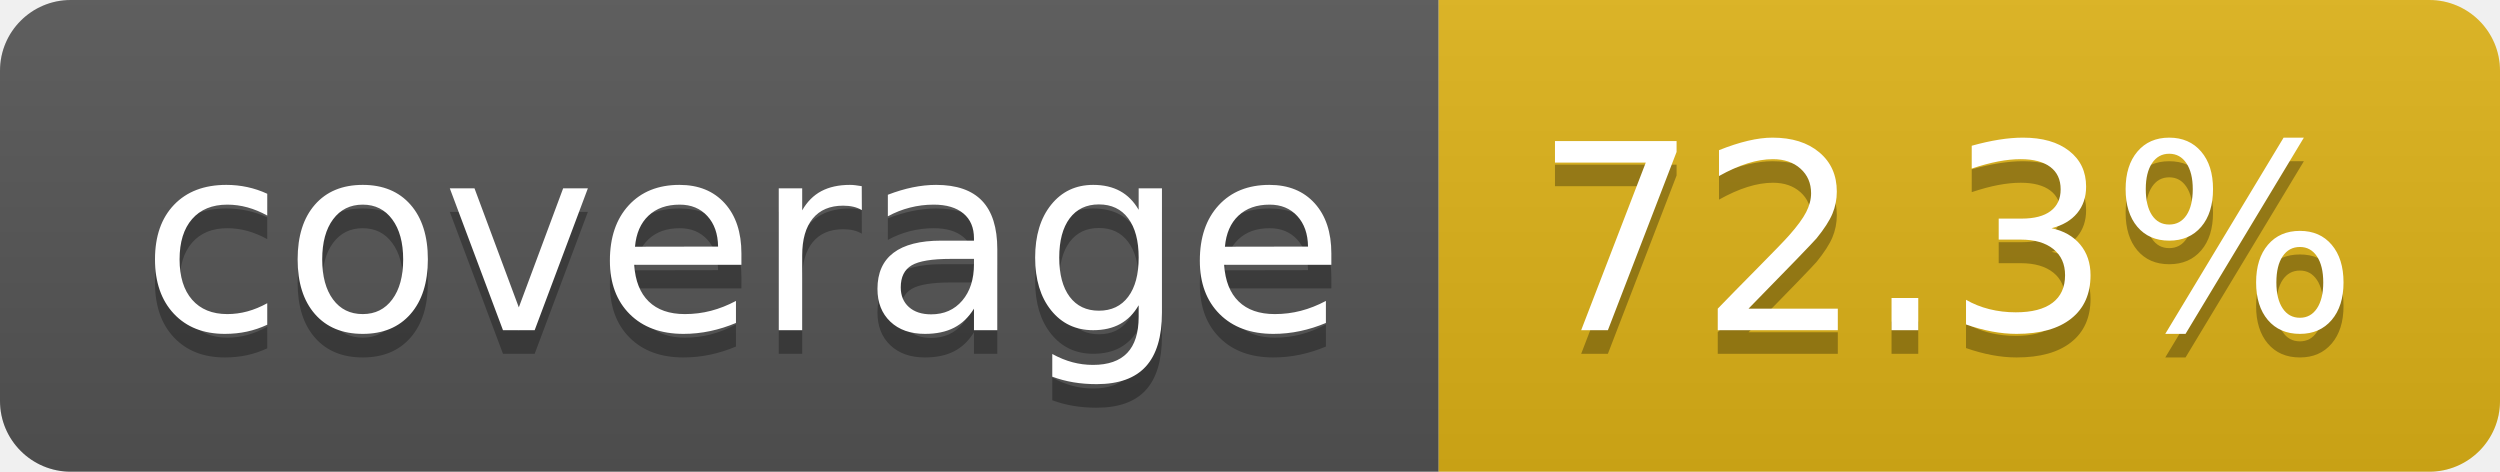
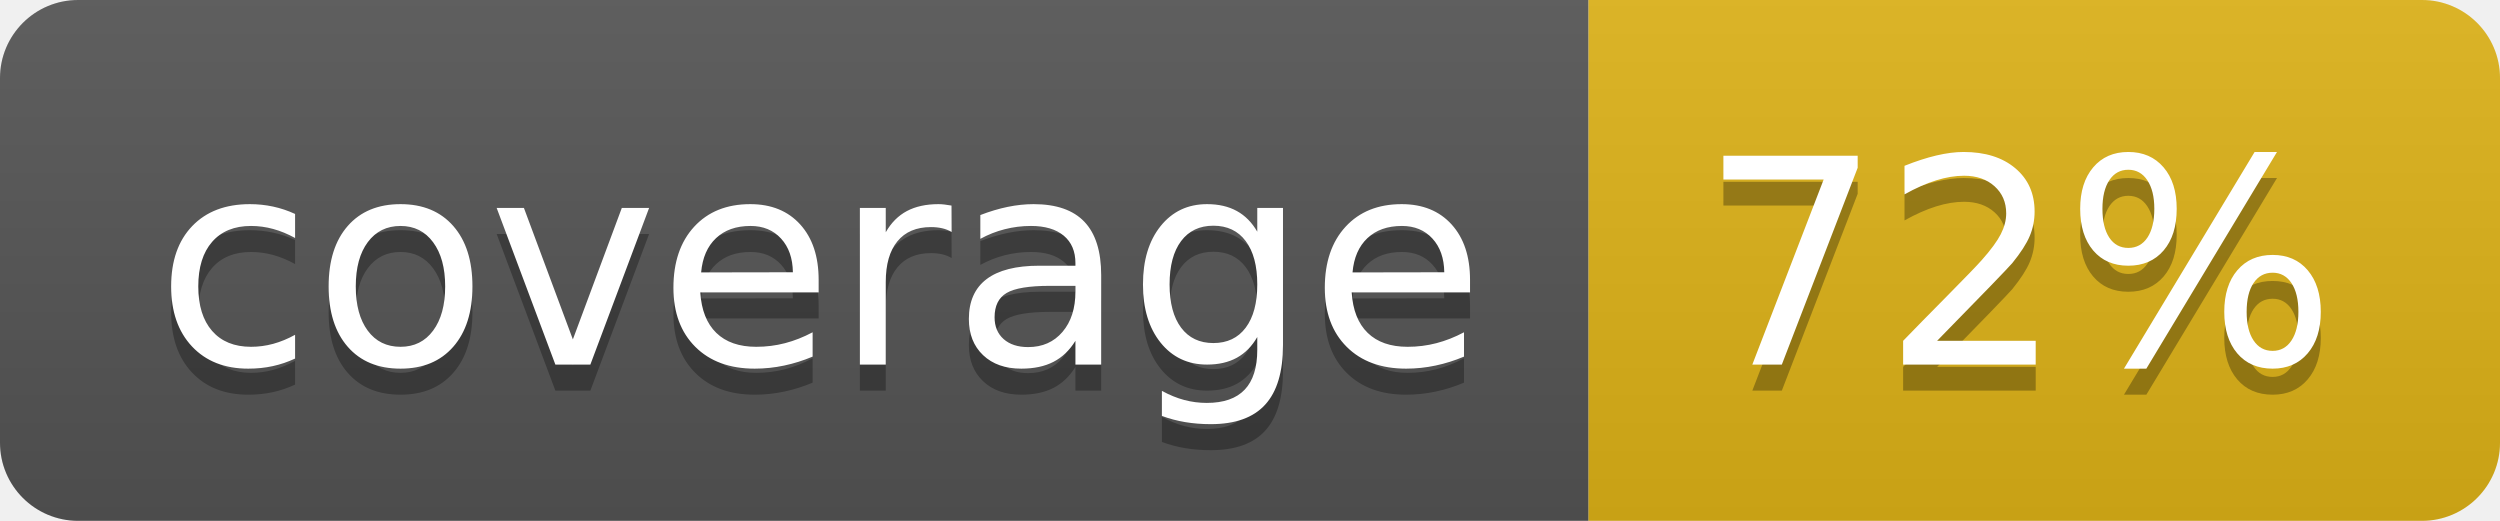
- <svg xmlns="http://www.w3.org/2000/svg" width="106" height="20" role="img" aria-label="coverage: 72.3%">
+ <svg xmlns="http://www.w3.org/2000/svg" width="96" height="20" role="img" aria-label="coverage: 72%">
  <linearGradient id="s" x2="0" y2="100%">
    <stop offset="0" stop-color="#bbb" stop-opacity=".1" />
    <stop offset="1" stop-opacity=".1" />
  </linearGradient>
  <clipPath id="r">
-     <rect width="106" height="20" rx="3" fill="#fff" />
+     <rect width="96" height="20" rx="3" fill="#fff" />
  </clipPath>
  <g clip-path="url(#r)">
    <rect width="61" height="20" fill="#555" />
-     <rect x="61" width="45" height="20" fill="#dfb317" />
-     <rect width="106" height="20" fill="url(#s)" />
+     <rect x="61" width="35" height="20" fill="#dfb317" />
+     <rect width="96" height="20" fill="url(#s)" />
  </g>
  <g fill="#fff" text-anchor="middle" font-family="Verdana,Geneva,DejaVu Sans,sans-serif" text-rendering="geometricPrecision" font-size="110">
    <text aria-hidden="true" x="315" y="150" fill="#010101" fill-opacity=".3" transform="scale(.1)" textLength="510">coverage</text>
    <text x="315" y="140" transform="scale(.1)" fill="#fff" textLength="510">coverage</text>
-     <text aria-hidden="true" x="825" y="150" fill="#010101" fill-opacity=".3" transform="scale(.1)" textLength="350">72.3%</text>
-     <text x="825" y="140" transform="scale(.1)" fill="#fff" textLength="350">72.3%</text>
+     <text aria-hidden="true" x="775" y="150" fill="#010101" fill-opacity=".3" transform="scale(.1)" textLength="245">72%</text>
+     <text x="775" y="140" transform="scale(.1)" fill="#fff" textLength="245">72%</text>
  </g>
</svg>
